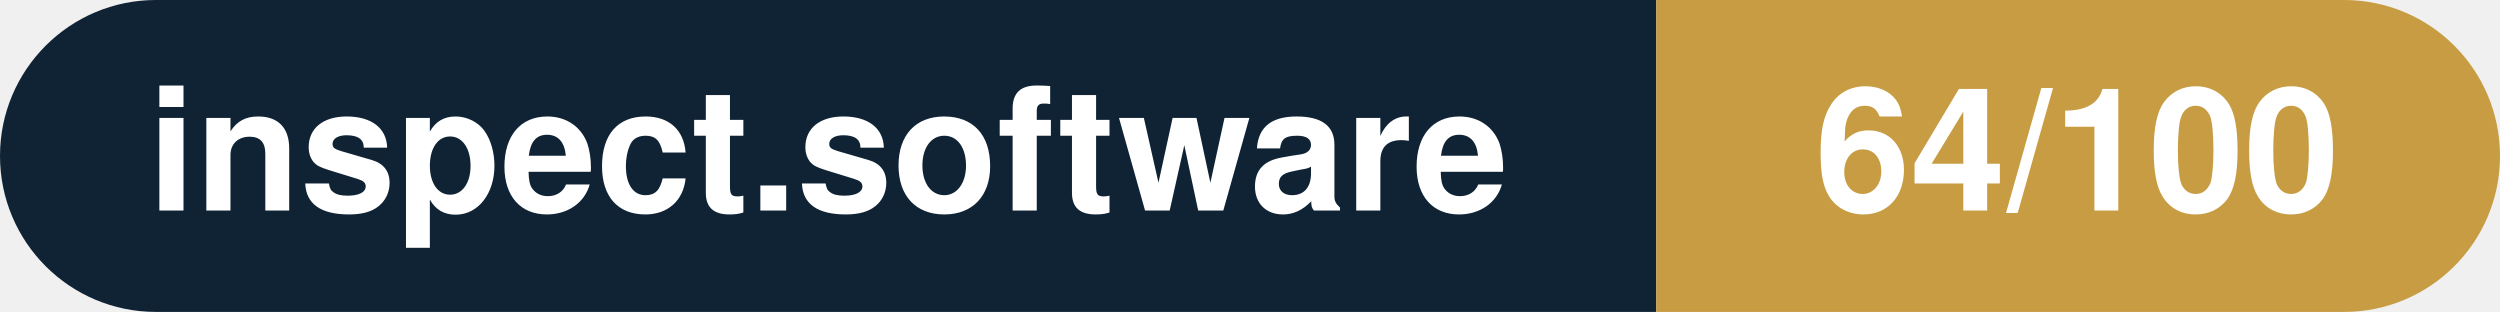
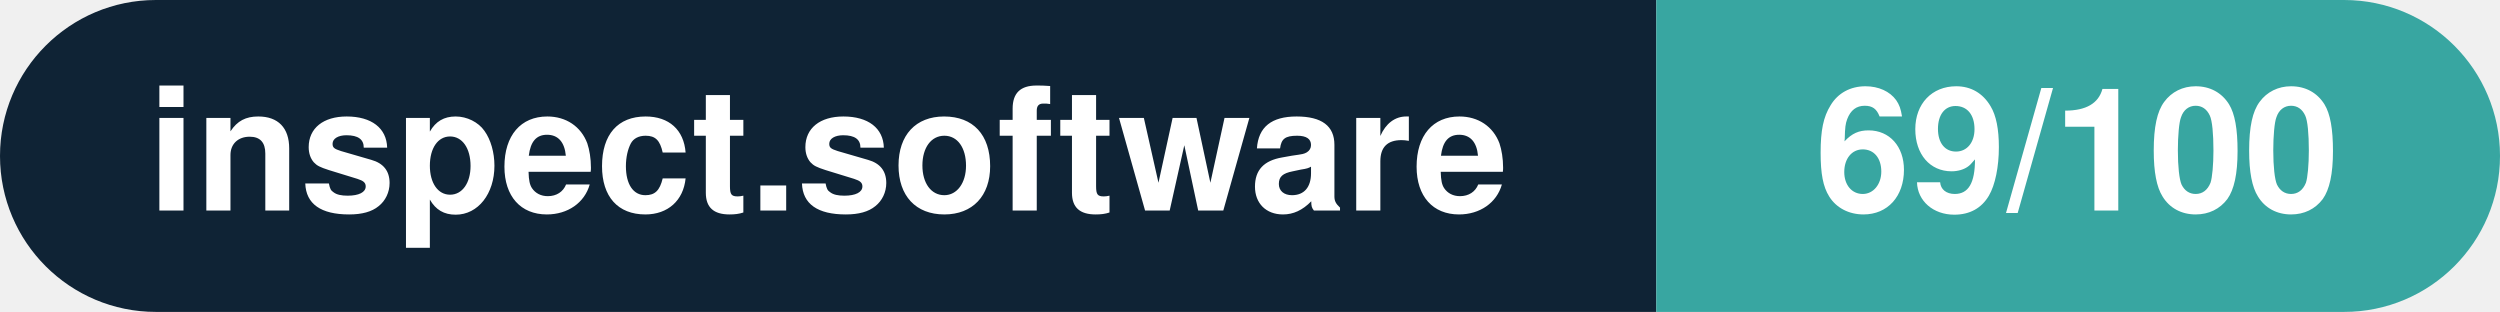
- <svg xmlns="http://www.w3.org/2000/svg" width="160.3" height="20" viewBox="0 0 160.3 20" role="img" aria-label="inspect.software: 64/100">
+ <svg xmlns="http://www.w3.org/2000/svg" width="160.3" height="20" viewBox="0 0 160.3 20" role="img" aria-label="inspect.software: 69/100">
  <clipPath id="rnd">
    <rect width="160.3" height="20" rx="10.0" fill="#fff" />
  </clipPath>
  <g clip-path="url(#rnd)">
    <rect width="106.2" height="20" fill="#0f2335" />
-     <rect x="106.2" width="54.1" height="20" fill="#c79c43" />
+     <rect x="106.2" width="54.1" height="20" fill="#38a6a1" />
  </g>
  <g fill="#fff" text-anchor="middle" font-family="Helvetica Neue,Helvetica,Arial,sans-serif" font-size="11">
    <text x="53.1" y="13.5" font-weight="600">inspect.software</text>
-     <text x="133.2" y="13.5" font-weight="700">64/100</text>
+     <text x="133.2" y="13.5" font-weight="700">69/100</text>
  </g>
</svg>
